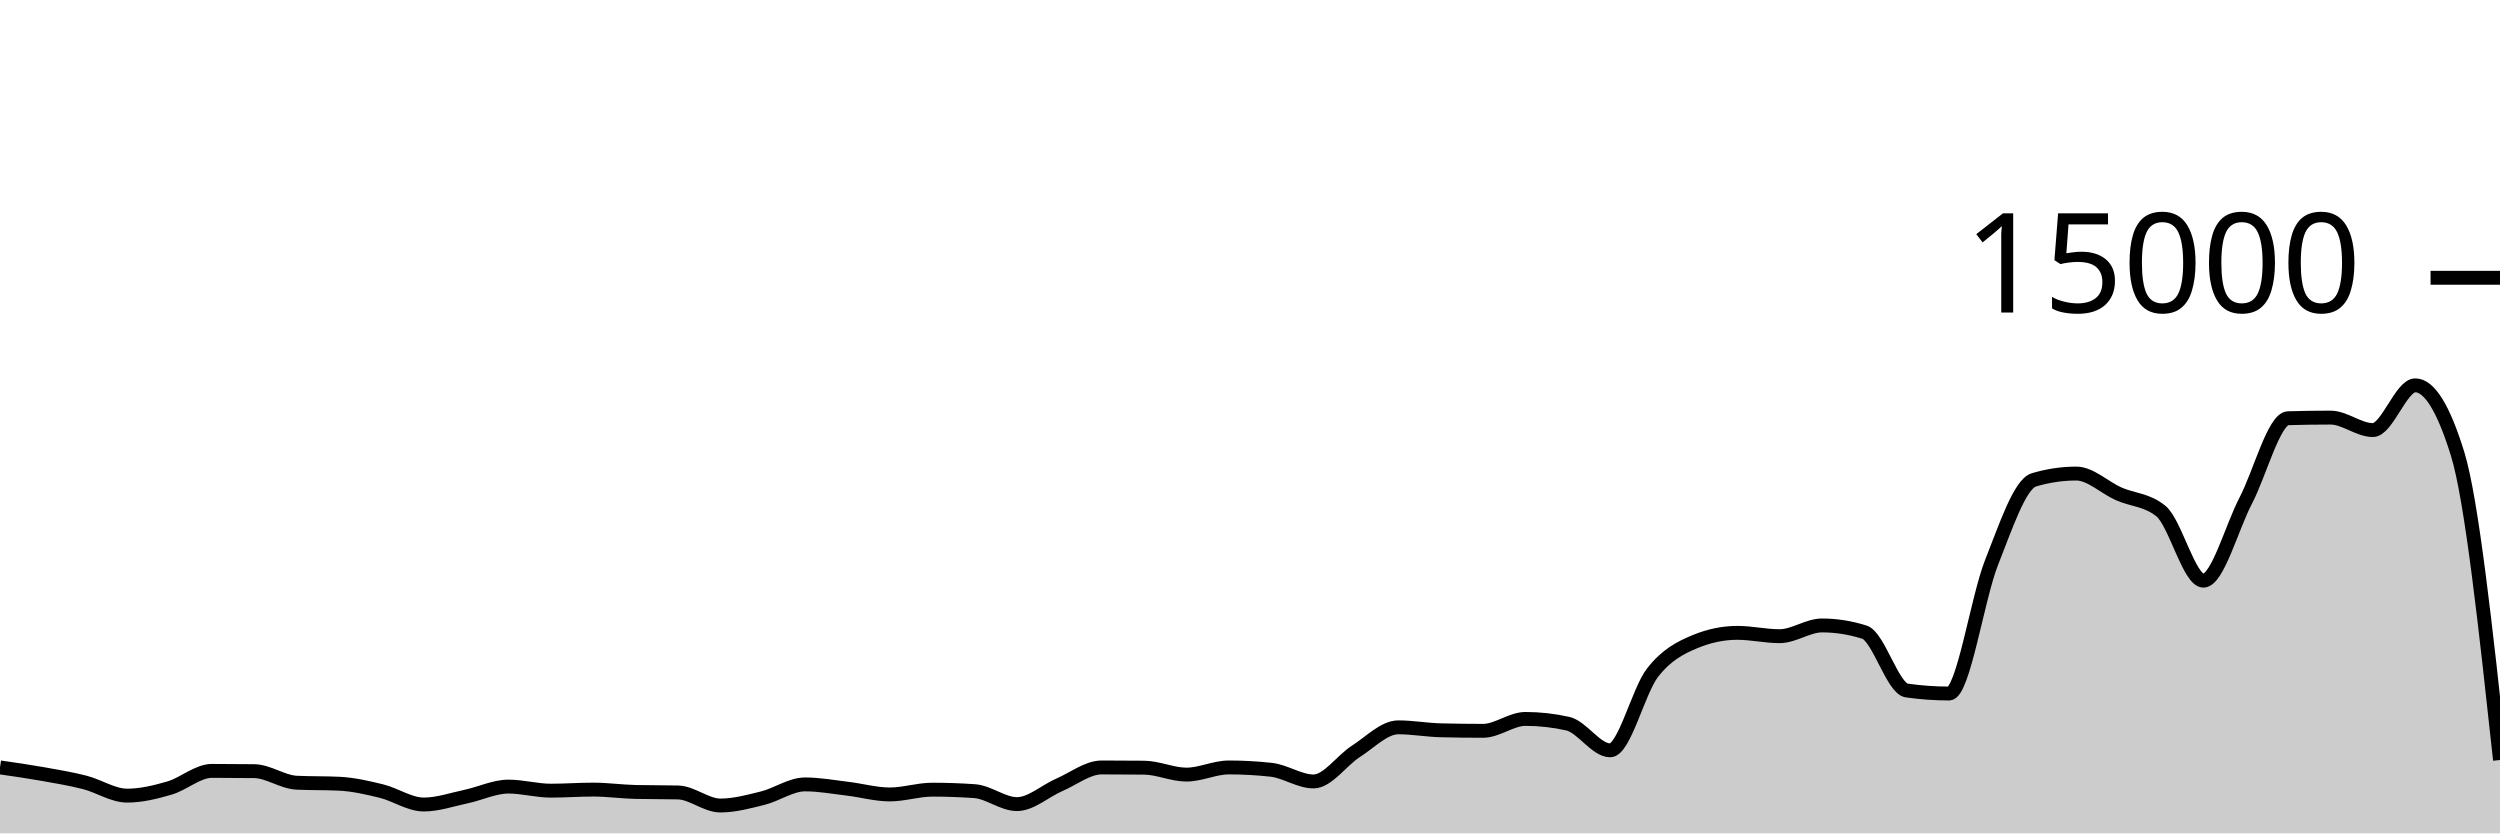
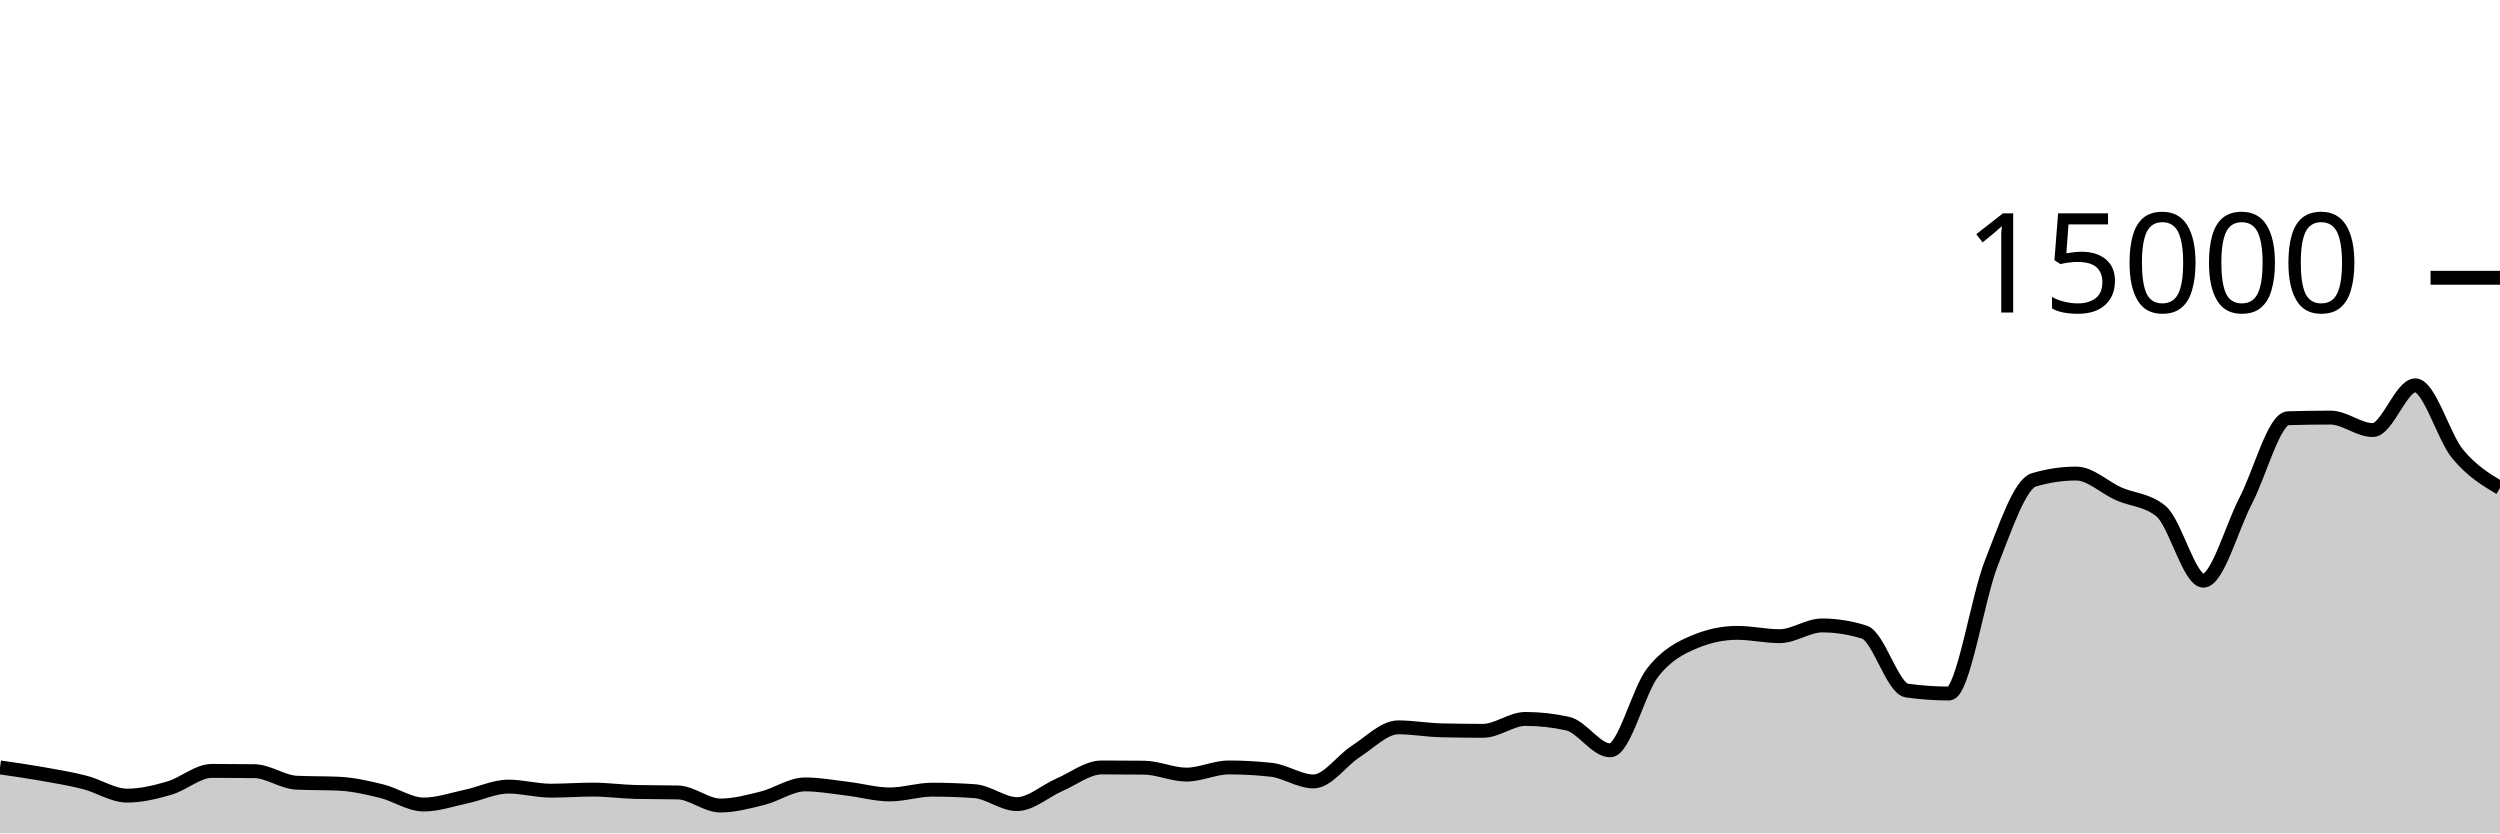
<svg xmlns="http://www.w3.org/2000/svg" viewBox="0 0 180 60">
  <g transform="translate(0,20)">
-     <path class="area" fill="rgba(0, 0, 0, 0.2)" d="M0,35.253C1.017,35.399,2.034,35.545,3.051,35.725C4.068,35.905,5.085,36.073,6.102,36.333C7.119,36.593,8.136,37.285,9.153,37.285C10.169,37.285,11.186,37.036,12.203,36.739C13.22,36.442,14.237,35.504,15.254,35.504C16.271,35.504,17.288,35.51,18.305,35.523C19.322,35.535,20.339,36.307,21.356,36.355C22.373,36.403,23.39,36.379,24.407,36.427C25.424,36.475,26.441,36.708,27.458,36.957C28.475,37.207,29.492,37.925,30.508,37.925C31.525,37.925,32.542,37.567,33.559,37.352C34.576,37.137,35.593,36.635,36.61,36.635C37.627,36.635,38.644,36.928,39.661,36.928C40.678,36.928,41.695,36.851,42.712,36.851C43.729,36.851,44.746,36.998,45.763,37.021C46.78,37.044,47.797,37.033,48.814,37.056C49.831,37.079,50.847,37.997,51.864,37.997C52.881,37.997,53.898,37.72,54.915,37.467C55.932,37.213,56.949,36.477,57.966,36.477C58.983,36.477,60,36.666,61.017,36.787C62.034,36.907,63.051,37.2,64.068,37.2C65.085,37.2,66.102,36.856,67.119,36.856C68.136,36.856,69.153,36.892,70.169,36.963C71.186,37.034,72.203,37.896,73.22,37.896C74.237,37.896,75.254,36.949,76.271,36.509C77.288,36.069,78.305,35.256,79.322,35.256C80.339,35.256,81.356,35.261,82.373,35.272C83.39,35.283,84.407,35.771,85.424,35.771C86.441,35.771,87.458,35.256,88.475,35.256C89.492,35.256,90.508,35.312,91.525,35.424C92.542,35.536,93.559,36.264,94.576,36.264C95.593,36.264,96.61,34.745,97.627,34.096C98.644,33.447,99.661,32.368,100.678,32.368C101.695,32.368,102.712,32.556,103.729,32.581C104.746,32.606,105.763,32.619,106.78,32.619C107.797,32.619,108.814,31.763,109.831,31.763C110.847,31.763,111.864,31.876,112.881,32.104C113.898,32.332,114.915,34.024,115.932,34.024C116.949,34.024,117.966,29.736,118.983,28.432C120,27.128,121.017,26.623,122.034,26.2C123.051,25.777,124.068,25.565,125.085,25.565C126.102,25.565,127.119,25.805,128.136,25.805C129.153,25.805,130.169,25.032,131.186,25.032C132.203,25.032,133.22,25.193,134.237,25.515C135.254,25.836,136.271,29.573,137.288,29.717C138.305,29.861,139.322,29.933,140.339,29.933C141.356,29.933,142.373,23.068,143.39,20.504C144.407,17.94,145.424,14.852,146.441,14.549C147.458,14.247,148.475,14.096,149.492,14.096C150.508,14.096,151.525,15.103,152.542,15.555C153.559,16.006,154.576,15.972,155.593,16.805C156.61,17.639,157.627,21.808,158.644,21.808C159.661,21.808,160.678,17.989,161.695,16.04C162.712,14.091,163.729,10.142,164.746,10.112C165.763,10.082,166.78,10.067,167.797,10.067C168.814,10.067,169.831,10.965,170.847,10.965C171.864,10.965,172.881,7.744,173.898,7.744C174.915,7.744,175.932,9.391,176.949,12.685C177.966,15.98,178.983,25.35,180,34.72L180,40C178.983,40,177.966,40,176.949,40C175.932,40,174.915,40,173.898,40C172.881,40,171.864,40,170.847,40C169.831,40,168.814,40,167.797,40C166.78,40,165.763,40,164.746,40C163.729,40,162.712,40,161.695,40C160.678,40,159.661,40,158.644,40C157.627,40,156.61,40,155.593,40C154.576,40,153.559,40,152.542,40C151.525,40,150.508,40,149.492,40C148.475,40,147.458,40,146.441,40C145.424,40,144.407,40,143.39,40C142.373,40,141.356,40,140.339,40C139.322,40,138.305,40,137.288,40C136.271,40,135.254,40,134.237,40C133.22,40,132.203,40,131.186,40C130.169,40,129.153,40,128.136,40C127.119,40,126.102,40,125.085,40C124.068,40,123.051,40,122.034,40C121.017,40,120,40,118.983,40C117.966,40,116.949,40,115.932,40C114.915,40,113.898,40,112.881,40C111.864,40,110.847,40,109.831,40C108.814,40,107.797,40,106.78,40C105.763,40,104.746,40,103.729,40C102.712,40,101.695,40,100.678,40C99.661,40,98.644,40,97.627,40C96.61,40,95.593,40,94.576,40C93.559,40,92.542,40,91.525,40C90.508,40,89.492,40,88.475,40C87.458,40,86.441,40,85.424,40C84.407,40,83.39,40,82.373,40C81.356,40,80.339,40,79.322,40C78.305,40,77.288,40,76.271,40C75.254,40,74.237,40,73.22,40C72.203,40,71.186,40,70.169,40C69.153,40,68.136,40,67.119,40C66.102,40,65.085,40,64.068,40C63.051,40,62.034,40,61.017,40C60,40,58.983,40,57.966,40C56.949,40,55.932,40,54.915,40C53.898,40,52.881,40,51.864,40C50.847,40,49.831,40,48.814,40C47.797,40,46.78,40,45.763,40C44.746,40,43.729,40,42.712,40C41.695,40,40.678,40,39.661,40C38.644,40,37.627,40,36.61,40C35.593,40,34.576,40,33.559,40C32.542,40,31.525,40,30.508,40C29.492,40,28.475,40,27.458,40C26.441,40,25.424,40,24.407,40C23.39,40,22.373,40,21.356,40C20.339,40,19.322,40,18.305,40C17.288,40,16.271,40,15.254,40C14.237,40,13.22,40,12.203,40C11.186,40,10.169,40,9.153,40C8.136,40,7.119,40,6.102,40C5.085,40,4.068,40,3.051,40C2.034,40,1.017,40,0,40Z" />
-     <path class="line" stroke="black" fill="none" d="M0,35.253C1.017,35.399,2.034,35.545,3.051,35.725C4.068,35.905,5.085,36.073,6.102,36.333C7.119,36.593,8.136,37.285,9.153,37.285C10.169,37.285,11.186,37.036,12.203,36.739C13.22,36.442,14.237,35.504,15.254,35.504C16.271,35.504,17.288,35.51,18.305,35.523C19.322,35.535,20.339,36.307,21.356,36.355C22.373,36.403,23.39,36.379,24.407,36.427C25.424,36.475,26.441,36.708,27.458,36.957C28.475,37.207,29.492,37.925,30.508,37.925C31.525,37.925,32.542,37.567,33.559,37.352C34.576,37.137,35.593,36.635,36.61,36.635C37.627,36.635,38.644,36.928,39.661,36.928C40.678,36.928,41.695,36.851,42.712,36.851C43.729,36.851,44.746,36.998,45.763,37.021C46.78,37.044,47.797,37.033,48.814,37.056C49.831,37.079,50.847,37.997,51.864,37.997C52.881,37.997,53.898,37.72,54.915,37.467C55.932,37.213,56.949,36.477,57.966,36.477C58.983,36.477,60,36.666,61.017,36.787C62.034,36.907,63.051,37.2,64.068,37.2C65.085,37.2,66.102,36.856,67.119,36.856C68.136,36.856,69.153,36.892,70.169,36.963C71.186,37.034,72.203,37.896,73.22,37.896C74.237,37.896,75.254,36.949,76.271,36.509C77.288,36.069,78.305,35.256,79.322,35.256C80.339,35.256,81.356,35.261,82.373,35.272C83.39,35.283,84.407,35.771,85.424,35.771C86.441,35.771,87.458,35.256,88.475,35.256C89.492,35.256,90.508,35.312,91.525,35.424C92.542,35.536,93.559,36.264,94.576,36.264C95.593,36.264,96.61,34.745,97.627,34.096C98.644,33.447,99.661,32.368,100.678,32.368C101.695,32.368,102.712,32.556,103.729,32.581C104.746,32.606,105.763,32.619,106.78,32.619C107.797,32.619,108.814,31.763,109.831,31.763C110.847,31.763,111.864,31.876,112.881,32.104C113.898,32.332,114.915,34.024,115.932,34.024C116.949,34.024,117.966,29.736,118.983,28.432C120,27.128,121.017,26.623,122.034,26.2C123.051,25.777,124.068,25.565,125.085,25.565C126.102,25.565,127.119,25.805,128.136,25.805C129.153,25.805,130.169,25.032,131.186,25.032C132.203,25.032,133.22,25.193,134.237,25.515C135.254,25.836,136.271,29.573,137.288,29.717C138.305,29.861,139.322,29.933,140.339,29.933C141.356,29.933,142.373,23.068,143.39,20.504C144.407,17.94,145.424,14.852,146.441,14.549C147.458,14.247,148.475,14.096,149.492,14.096C150.508,14.096,151.525,15.103,152.542,15.555C153.559,16.006,154.576,15.972,155.593,16.805C156.61,17.639,157.627,21.808,158.644,21.808C159.661,21.808,160.678,17.989,161.695,16.04C162.712,14.091,163.729,10.142,164.746,10.112C165.763,10.082,166.78,10.067,167.797,10.067C168.814,10.067,169.831,10.965,170.847,10.965C171.864,10.965,172.881,7.744,173.898,7.744C174.915,7.744,175.932,9.391,176.949,12.685C177.966,15.98,178.983,25.35,180,34.72" />
+     <path class="area" fill="rgba(0, 0, 0, 0.2)" d="M0,35.253C1.017,35.399,2.034,35.545,3.051,35.725C4.068,35.905,5.085,36.073,6.102,36.333C7.119,36.593,8.136,37.285,9.153,37.285C10.169,37.285,11.186,37.036,12.203,36.739C13.22,36.442,14.237,35.504,15.254,35.504C16.271,35.504,17.288,35.51,18.305,35.523C19.322,35.535,20.339,36.307,21.356,36.355C22.373,36.403,23.39,36.379,24.407,36.427C25.424,36.475,26.441,36.708,27.458,36.957C28.475,37.207,29.492,37.925,30.508,37.925C31.525,37.925,32.542,37.567,33.559,37.352C34.576,37.137,35.593,36.635,36.61,36.635C37.627,36.635,38.644,36.928,39.661,36.928C40.678,36.928,41.695,36.851,42.712,36.851C43.729,36.851,44.746,36.998,45.763,37.021C46.78,37.044,47.797,37.033,48.814,37.056C49.831,37.079,50.847,37.997,51.864,37.997C52.881,37.997,53.898,37.72,54.915,37.467C55.932,37.213,56.949,36.477,57.966,36.477C58.983,36.477,60,36.666,61.017,36.787C62.034,36.907,63.051,37.2,64.068,37.2C65.085,37.2,66.102,36.856,67.119,36.856C68.136,36.856,69.153,36.892,70.169,36.963C71.186,37.034,72.203,37.896,73.22,37.896C74.237,37.896,75.254,36.949,76.271,36.509C77.288,36.069,78.305,35.256,79.322,35.256C80.339,35.256,81.356,35.261,82.373,35.272C83.39,35.283,84.407,35.771,85.424,35.771C86.441,35.771,87.458,35.256,88.475,35.256C89.492,35.256,90.508,35.312,91.525,35.424C92.542,35.536,93.559,36.264,94.576,36.264C95.593,36.264,96.61,34.745,97.627,34.096C98.644,33.447,99.661,32.368,100.678,32.368C101.695,32.368,102.712,32.556,103.729,32.581C104.746,32.606,105.763,32.619,106.78,32.619C107.797,32.619,108.814,31.763,109.831,31.763C110.847,31.763,111.864,31.876,112.881,32.104C113.898,32.332,114.915,34.024,115.932,34.024C116.949,34.024,117.966,29.736,118.983,28.432C120,27.128,121.017,26.623,122.034,26.2C123.051,25.777,124.068,25.565,125.085,25.565C126.102,25.565,127.119,25.805,128.136,25.805C129.153,25.805,130.169,25.032,131.186,25.032C132.203,25.032,133.22,25.193,134.237,25.515C135.254,25.836,136.271,29.573,137.288,29.717C138.305,29.861,139.322,29.933,140.339,29.933C141.356,29.933,142.373,23.068,143.39,20.504C144.407,17.94,145.424,14.852,146.441,14.549C147.458,14.247,148.475,14.096,149.492,14.096C150.508,14.096,151.525,15.103,152.542,15.555C153.559,16.006,154.576,15.972,155.593,16.805C156.61,17.639,157.627,21.808,158.644,21.808C159.661,21.808,160.678,17.989,161.695,16.04C162.712,14.091,163.729,10.142,164.746,10.112C165.763,10.082,166.78,10.067,167.797,10.067C168.814,10.067,169.831,10.965,170.847,10.965C171.864,10.965,172.881,7.744,173.898,7.744C174.915,7.744,175.932,11.453,176.949,12.685C177.966,13.917,178.983,14.527,180,15.136L180,40C178.983,40,177.966,40,176.949,40C175.932,40,174.915,40,173.898,40C172.881,40,171.864,40,170.847,40C169.831,40,168.814,40,167.797,40C166.78,40,165.763,40,164.746,40C163.729,40,162.712,40,161.695,40C160.678,40,159.661,40,158.644,40C157.627,40,156.61,40,155.593,40C154.576,40,153.559,40,152.542,40C151.525,40,150.508,40,149.492,40C148.475,40,147.458,40,146.441,40C145.424,40,144.407,40,143.39,40C142.373,40,141.356,40,140.339,40C139.322,40,138.305,40,137.288,40C136.271,40,135.254,40,134.237,40C133.22,40,132.203,40,131.186,40C130.169,40,129.153,40,128.136,40C127.119,40,126.102,40,125.085,40C124.068,40,123.051,40,122.034,40C121.017,40,120,40,118.983,40C117.966,40,116.949,40,115.932,40C114.915,40,113.898,40,112.881,40C111.864,40,110.847,40,109.831,40C108.814,40,107.797,40,106.78,40C105.763,40,104.746,40,103.729,40C102.712,40,101.695,40,100.678,40C99.661,40,98.644,40,97.627,40C96.61,40,95.593,40,94.576,40C93.559,40,92.542,40,91.525,40C90.508,40,89.492,40,88.475,40C87.458,40,86.441,40,85.424,40C84.407,40,83.39,40,82.373,40C81.356,40,80.339,40,79.322,40C78.305,40,77.288,40,76.271,40C75.254,40,74.237,40,73.22,40C72.203,40,71.186,40,70.169,40C69.153,40,68.136,40,67.119,40C66.102,40,65.085,40,64.068,40C63.051,40,62.034,40,61.017,40C60,40,58.983,40,57.966,40C56.949,40,55.932,40,54.915,40C53.898,40,52.881,40,51.864,40C50.847,40,49.831,40,48.814,40C47.797,40,46.78,40,45.763,40C44.746,40,43.729,40,42.712,40C41.695,40,40.678,40,39.661,40C38.644,40,37.627,40,36.61,40C35.593,40,34.576,40,33.559,40C32.542,40,31.525,40,30.508,40C29.492,40,28.475,40,27.458,40C26.441,40,25.424,40,24.407,40C23.39,40,22.373,40,21.356,40C20.339,40,19.322,40,18.305,40C17.288,40,16.271,40,15.254,40C14.237,40,13.22,40,12.203,40C11.186,40,10.169,40,9.153,40C8.136,40,7.119,40,6.102,40C5.085,40,4.068,40,3.051,40C2.034,40,1.017,40,0,40Z" />
+     <path class="line" stroke="black" fill="none" d="M0,35.253C1.017,35.399,2.034,35.545,3.051,35.725C4.068,35.905,5.085,36.073,6.102,36.333C7.119,36.593,8.136,37.285,9.153,37.285C10.169,37.285,11.186,37.036,12.203,36.739C13.22,36.442,14.237,35.504,15.254,35.504C16.271,35.504,17.288,35.51,18.305,35.523C19.322,35.535,20.339,36.307,21.356,36.355C22.373,36.403,23.39,36.379,24.407,36.427C25.424,36.475,26.441,36.708,27.458,36.957C28.475,37.207,29.492,37.925,30.508,37.925C31.525,37.925,32.542,37.567,33.559,37.352C34.576,37.137,35.593,36.635,36.61,36.635C37.627,36.635,38.644,36.928,39.661,36.928C40.678,36.928,41.695,36.851,42.712,36.851C43.729,36.851,44.746,36.998,45.763,37.021C46.78,37.044,47.797,37.033,48.814,37.056C49.831,37.079,50.847,37.997,51.864,37.997C52.881,37.997,53.898,37.72,54.915,37.467C55.932,37.213,56.949,36.477,57.966,36.477C58.983,36.477,60,36.666,61.017,36.787C62.034,36.907,63.051,37.2,64.068,37.2C65.085,37.2,66.102,36.856,67.119,36.856C68.136,36.856,69.153,36.892,70.169,36.963C71.186,37.034,72.203,37.896,73.22,37.896C74.237,37.896,75.254,36.949,76.271,36.509C77.288,36.069,78.305,35.256,79.322,35.256C80.339,35.256,81.356,35.261,82.373,35.272C83.39,35.283,84.407,35.771,85.424,35.771C86.441,35.771,87.458,35.256,88.475,35.256C89.492,35.256,90.508,35.312,91.525,35.424C92.542,35.536,93.559,36.264,94.576,36.264C95.593,36.264,96.61,34.745,97.627,34.096C98.644,33.447,99.661,32.368,100.678,32.368C101.695,32.368,102.712,32.556,103.729,32.581C104.746,32.606,105.763,32.619,106.78,32.619C107.797,32.619,108.814,31.763,109.831,31.763C110.847,31.763,111.864,31.876,112.881,32.104C113.898,32.332,114.915,34.024,115.932,34.024C116.949,34.024,117.966,29.736,118.983,28.432C120,27.128,121.017,26.623,122.034,26.2C123.051,25.777,124.068,25.565,125.085,25.565C126.102,25.565,127.119,25.805,128.136,25.805C129.153,25.805,130.169,25.032,131.186,25.032C132.203,25.032,133.22,25.193,134.237,25.515C135.254,25.836,136.271,29.573,137.288,29.717C138.305,29.861,139.322,29.933,140.339,29.933C141.356,29.933,142.373,23.068,143.39,20.504C144.407,17.94,145.424,14.852,146.441,14.549C147.458,14.247,148.475,14.096,149.492,14.096C150.508,14.096,151.525,15.103,152.542,15.555C153.559,16.006,154.576,15.972,155.593,16.805C156.61,17.639,157.627,21.808,158.644,21.808C159.661,21.808,160.678,17.989,161.695,16.04C162.712,14.091,163.729,10.142,164.746,10.112C165.763,10.082,166.78,10.067,167.797,10.067C168.814,10.067,169.831,10.965,170.847,10.965C171.864,10.965,172.881,7.744,173.898,7.744C174.915,7.744,175.932,11.453,176.949,12.685C177.966,13.917,178.983,14.527,180,15.136" />
    <path class="axis-ceiling" stroke-width="1" stroke="black" fill="none" d="M175,0L180,0" />
    <text class="axis-ceiling-label" font-family="sans-serif" text-anchor="end" font-size="10px" x="170" y="2.5">15000</text>
  </g>
</svg>
